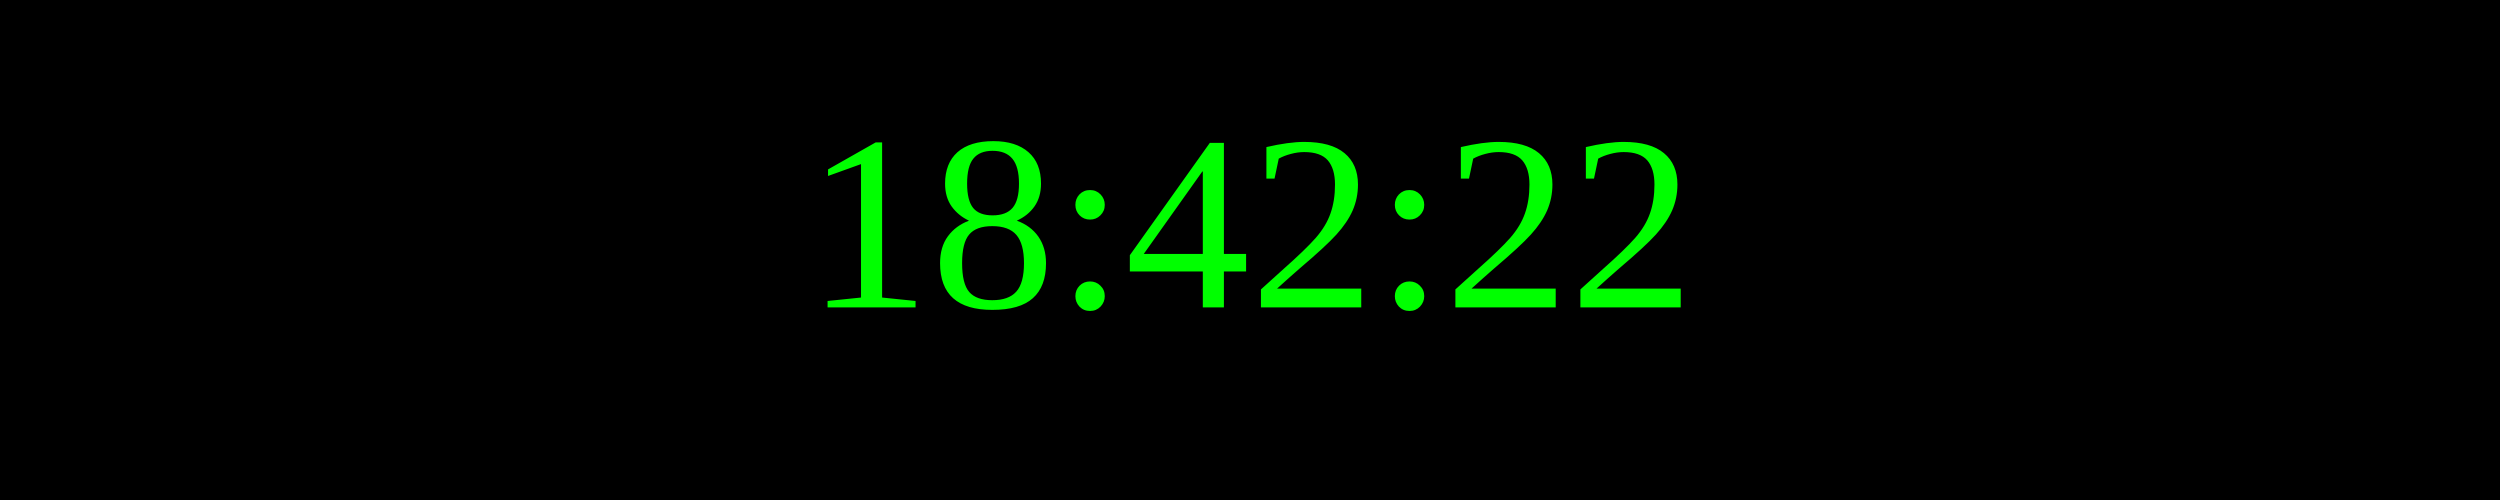
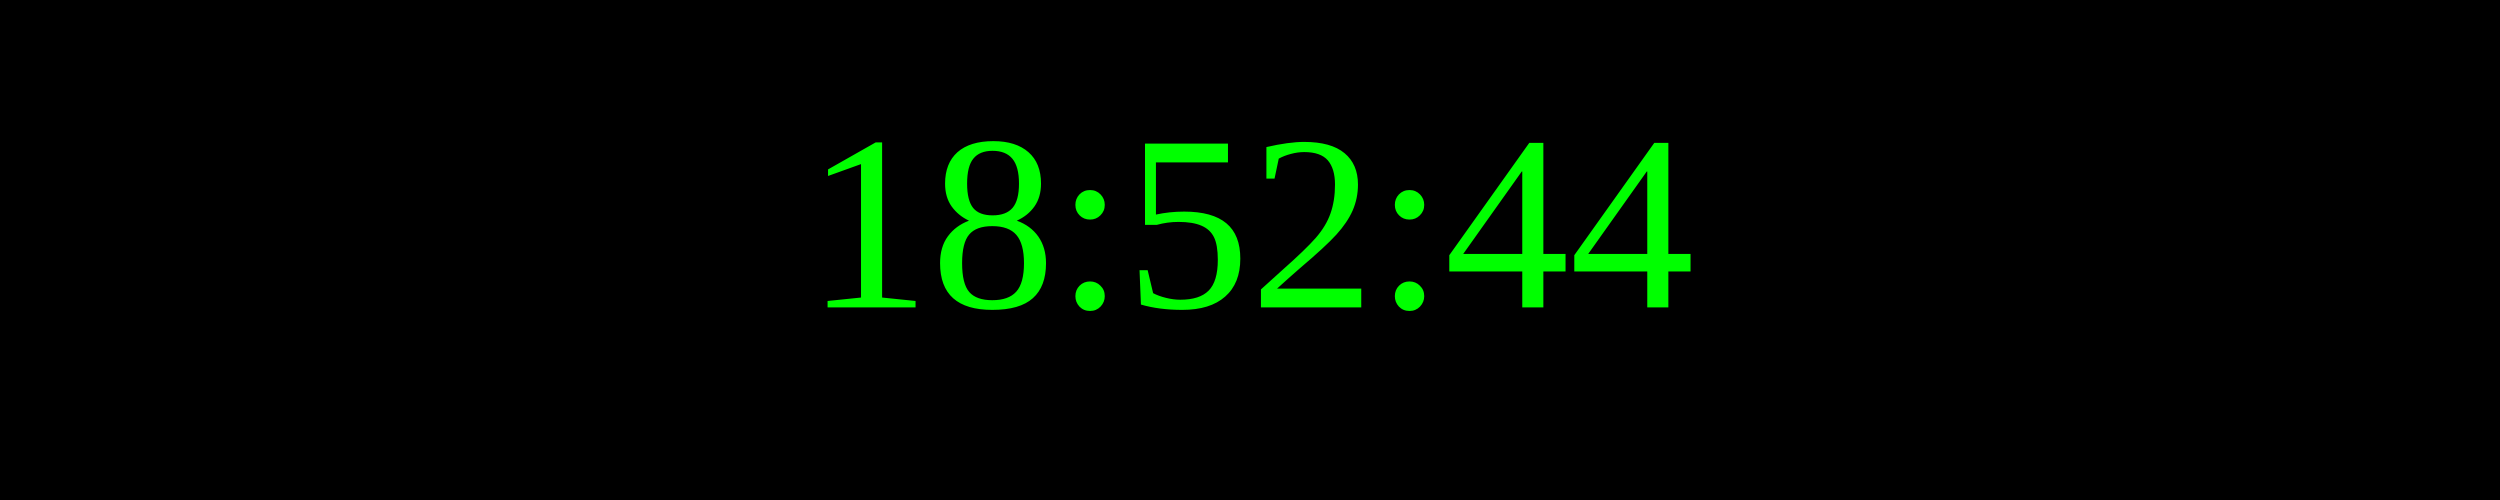
<svg xmlns="http://www.w3.org/2000/svg" width="250" height="50">
  <rect width="100%" height="100%" fill="black" />
  <text x="50%" y="50%" font-size="25" fill="lime" text-anchor="middle" dominant-baseline="middle">
- 18:42:22
+ 18:52:44
</text>
</svg>
